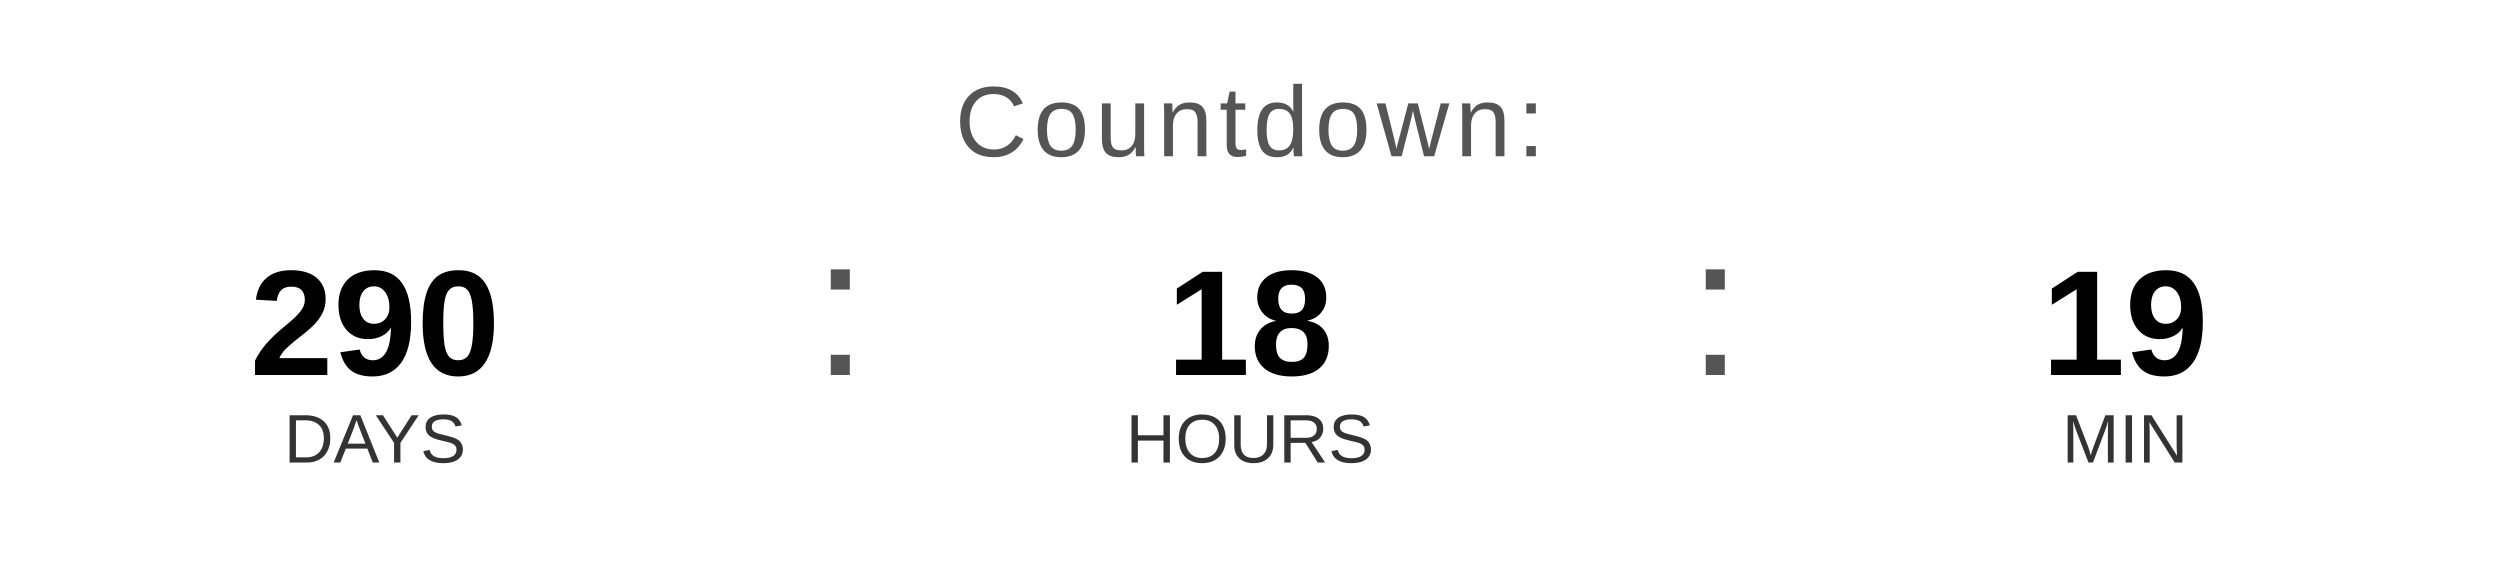
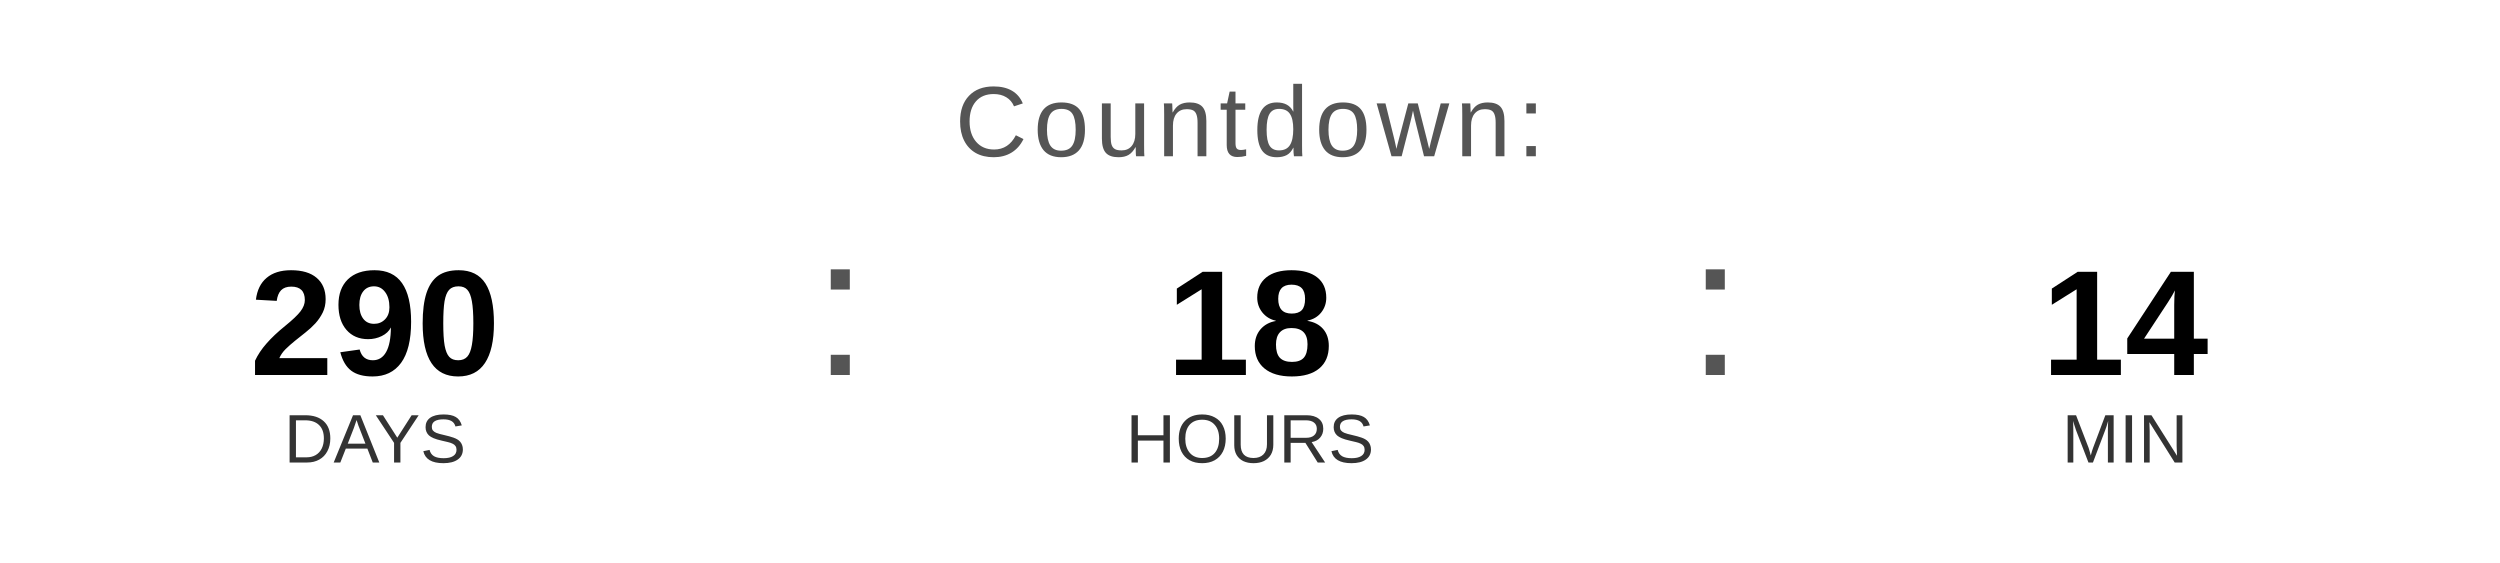
<svg xmlns="http://www.w3.org/2000/svg" width="400" height="90" viewBox="0 0 400 90">
  <text x="200" y="25" font-family="Arial, Helvetica, sans-serif" font-size="16" fill="#555555" text-anchor="middle" letter-spacing="1">
    Countdown:
  </text>
  <text x="60" y="60" font-family="Arial, Helvetica, sans-serif" font-size="24" font-weight="bold" fill="#000000" text-anchor="middle">290</text>
  <text x="60" y="74" font-family="Arial, Helvetica, sans-serif" font-size="11" fill="#333333" text-anchor="middle">DAYS</text>
  <text x="130" y="60" font-family="Arial, sans-serif" font-size="32" fill="#555555">:</text>
  <text x="200" y="60" font-family="Arial, Helvetica, sans-serif" font-size="24" font-weight="bold" fill="#000000" text-anchor="middle">18</text>
  <text x="200" y="74" font-family="Arial, Helvetica, sans-serif" font-size="11" fill="#333333" text-anchor="middle">HOURS</text>
  <text x="270" y="60" font-family="Arial, sans-serif" font-size="32" fill="#555555">:</text>
-   <text x="340" y="60" font-family="Arial, Helvetica, sans-serif" font-size="24" font-weight="bold" fill="#000000" text-anchor="middle">19</text>
+   <text x="340" y="60" font-family="Arial, Helvetica, sans-serif" font-size="24" font-weight="bold" fill="#000000" text-anchor="middle">14</text>
  <text x="340" y="74" font-family="Arial, Helvetica, sans-serif" font-size="11" fill="#333333" text-anchor="middle">MIN</text>
</svg>
